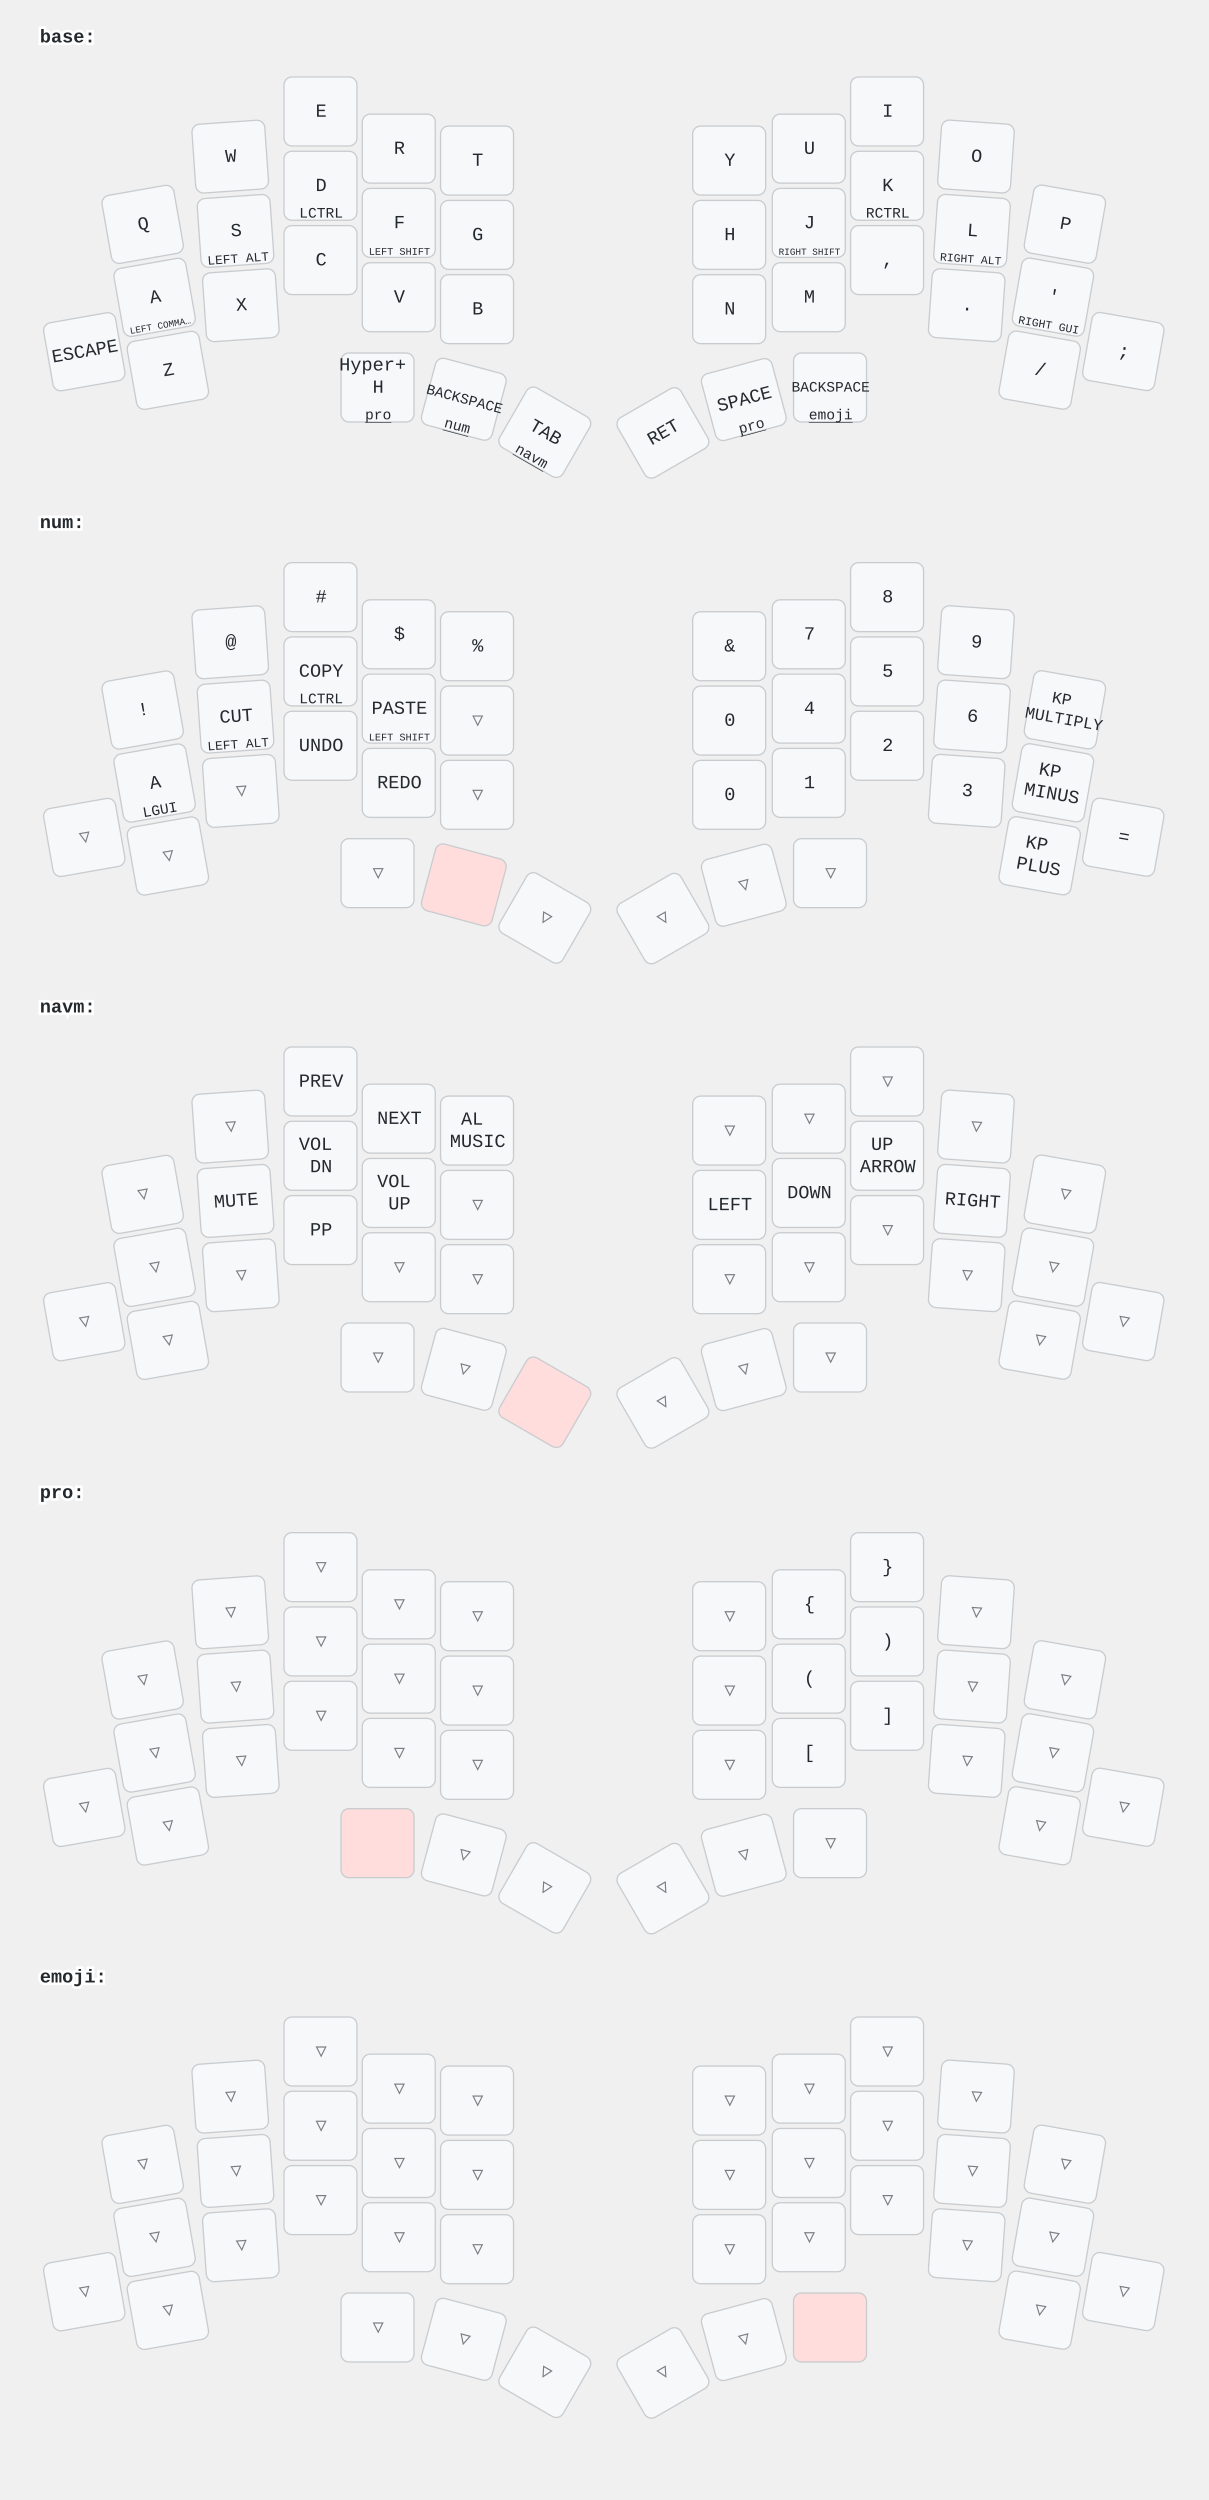
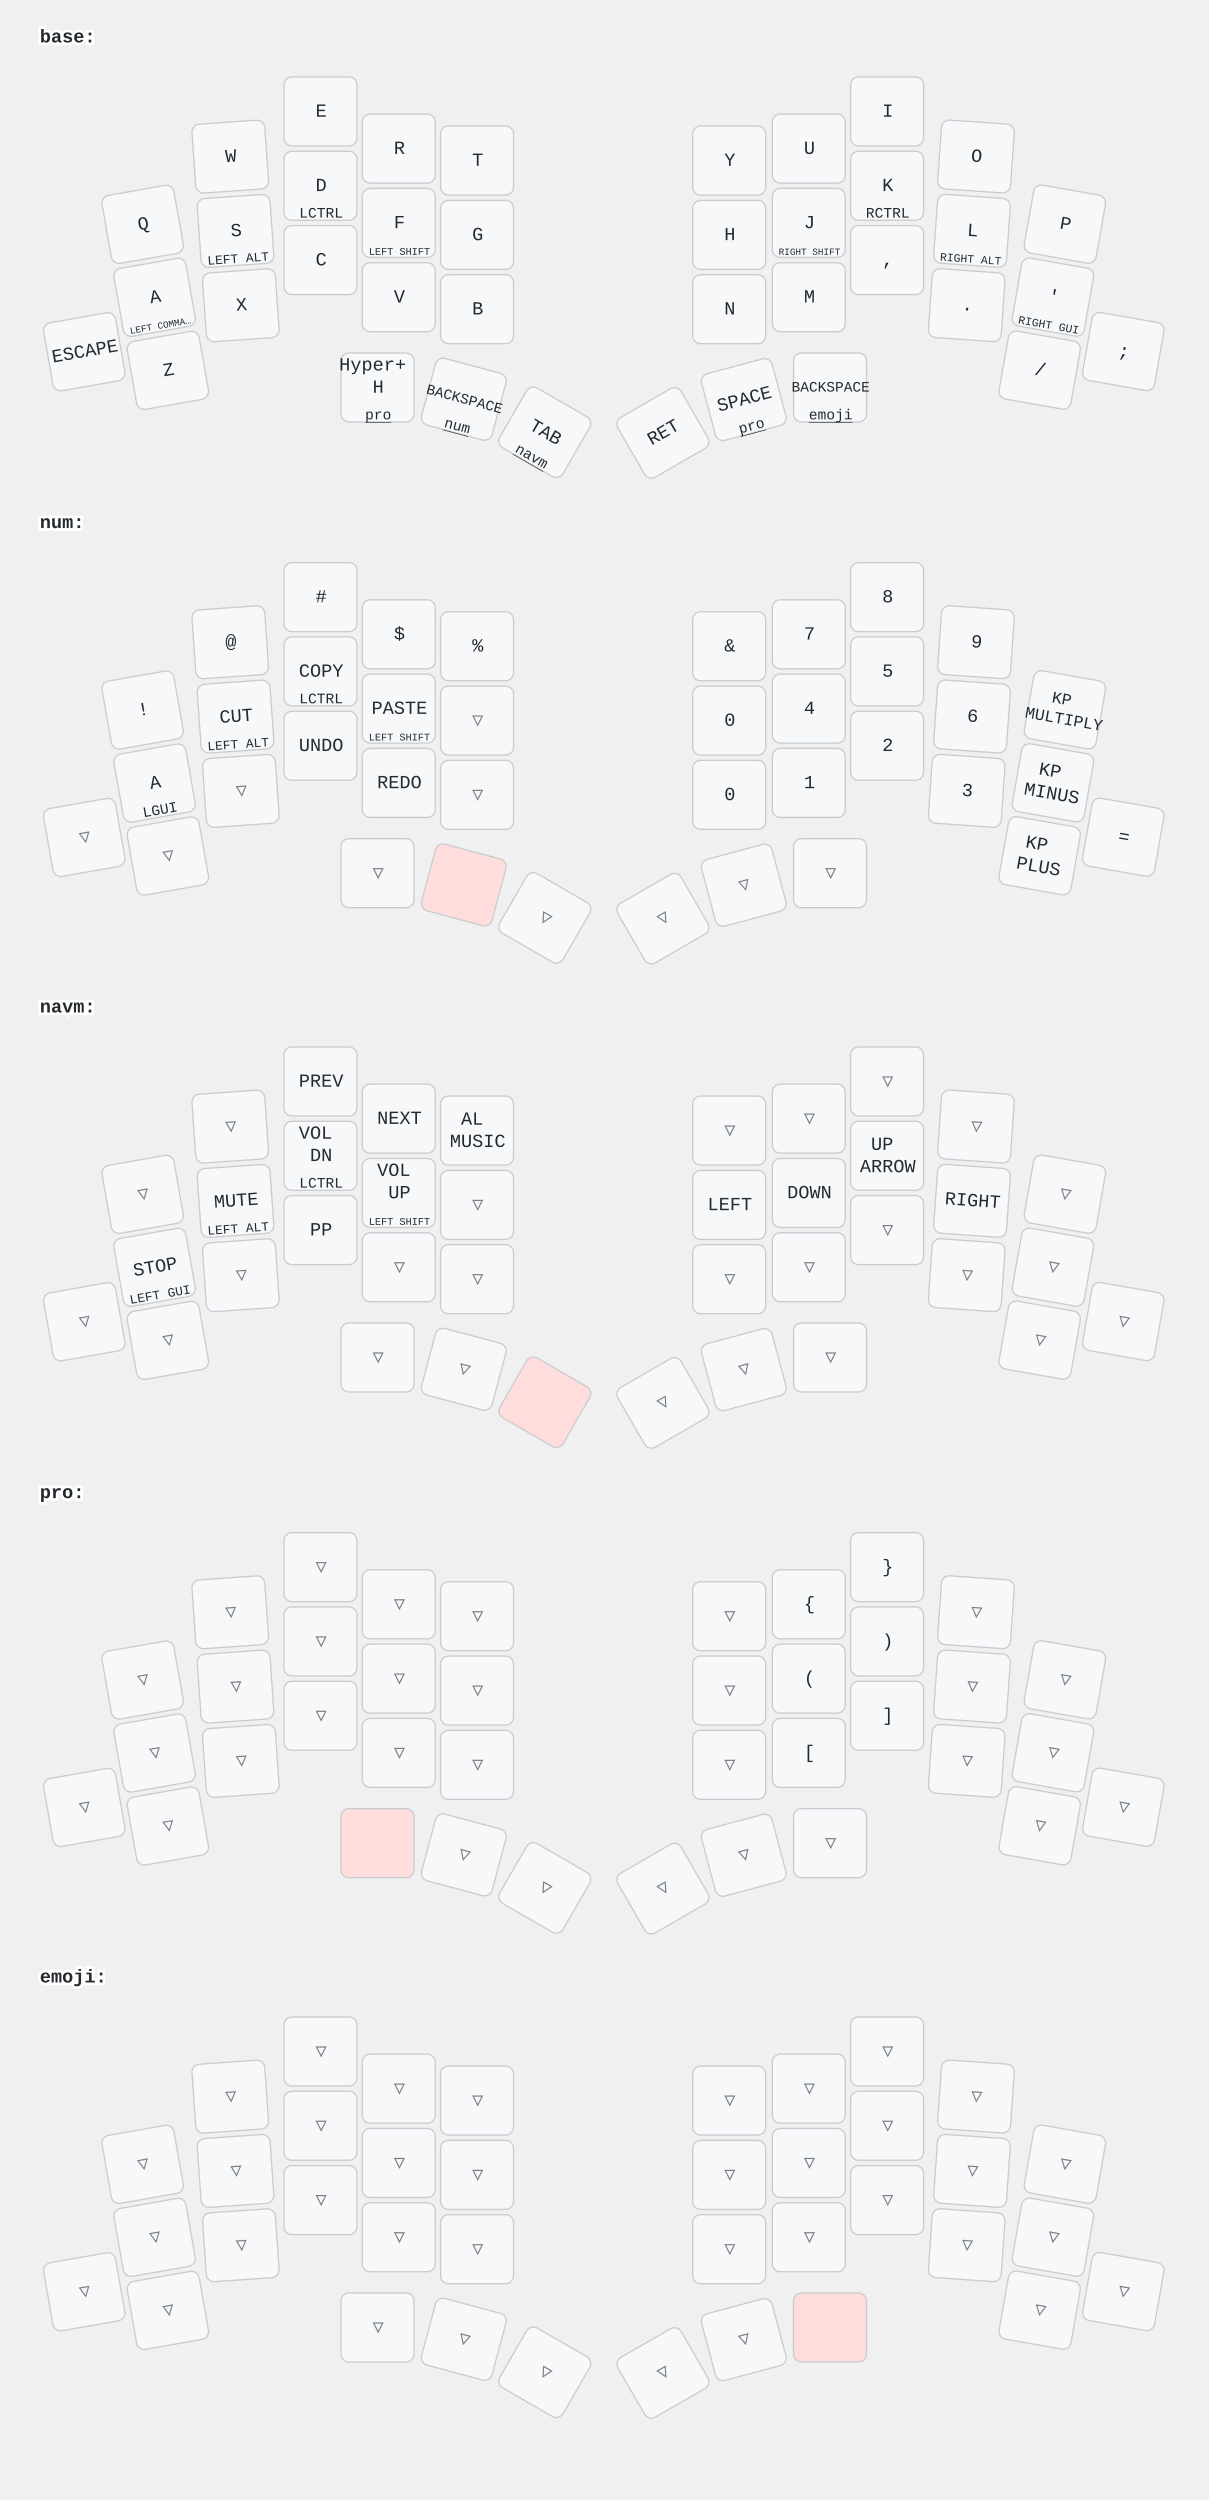
<svg xmlns="http://www.w3.org/2000/svg" width="911" height="1884" viewBox="0 0 911 1884" class="keymap">
  <style>/* inherit to force styles through use tags */
svg path {
    fill: inherit;
}

/* font and background color specifications */
svg.keymap {
    font-family: SFMono-Regular,Consolas,Liberation Mono,Menlo,monospace;
    font-size: 14px;
    font-kerning: normal;
    text-rendering: optimizeLegibility;
    fill: #24292e;
}

/* default key styling */
rect.key {
    fill: #f6f8fa;
}

rect.key, rect.combo {
    stroke: #c9cccf;
    stroke-width: 1;
}

/* default key side styling, only used is draw_key_sides is set */
rect.side {
    filter: brightness(90%);
}

/* color accent for combo boxes */
rect.combo, rect.combo-separate {
    fill: #cdf;
}

/* color accent for held keys */
rect.held, rect.combo.held {
    fill: #fdd;
}

/* color accent for ghost (optional) keys */
rect.ghost, rect.combo.ghost {
    stroke-dasharray: 4, 4;
    stroke-width: 2;
}

text {
    text-anchor: middle;
    dominant-baseline: middle;
}

/* styling for layer labels */
text.label {
    font-weight: bold;
    text-anchor: start;
    stroke: white;
    stroke-width: 4;
    paint-order: stroke;
}

/* styling for optional footer */
text.footer {
    text-anchor: end;
    dominant-baseline: auto;
    stroke: white;
    stroke-width: 4;
    paint-order: stroke;
}

/* styling for combo tap, and key hold/shifted label text */
text.combo, text.hold, text.shifted {
    font-size: 11px;
}

text.hold {
    text-anchor: middle;
    dominant-baseline: auto;
}

text.shifted {
    text-anchor: middle;
    dominant-baseline: hanging;
}

text.layer-activator {
    text-decoration: underline;
}

/* styling for hold/shifted label text in combo box */
text.combo.hold, text.combo.shifted {
    font-size: 8px;
}

/* lighter symbol for transparent keys */
text.trans {
    fill: #7b7e81;
}

/* styling for combo dendrons */
path.combo {
    stroke-width: 1;
    stroke: gray;
    fill: none;
}

/* Start Tabler Icons Cleanup */
/* cannot use height/width with glyphs */
.icon-tabler &gt; path {
    fill: inherit;
    stroke: inherit;
    stroke-width: 2;
}
/* hide tabler's default box */
.icon-tabler &gt; path[stroke="none"][fill="none"] {
    visibility: hidden;
}
/* End Tabler Icons Cleanup */
</style>
  <g transform="translate(30, 0)" class="layer-base">
    <text x="0" y="28" class="label" id="base">base:</text>
    <g transform="translate(0, 56)">
      <g transform="translate(78, 113) rotate(-10.0)" class="key keypos-0">
        <rect rx="6" ry="6" x="-28" y="-26" width="55" height="52" class="key" />
        <text x="0" y="0" class="key tap">Q</text>
      </g>
      <g transform="translate(144, 62) rotate(-4.0)" class="key keypos-1">
        <rect rx="6" ry="6" x="-28" y="-26" width="55" height="52" class="key" />
        <text x="0" y="0" class="key tap">W</text>
      </g>
      <g transform="translate(212, 28)" class="key keypos-2">
        <rect rx="6" ry="6" x="-28" y="-26" width="55" height="52" class="key" />
        <text x="0" y="0" class="key tap">E</text>
      </g>
      <g transform="translate(271, 56)" class="key keypos-3">
        <rect rx="6" ry="6" x="-28" y="-26" width="55" height="52" class="key" />
        <text x="0" y="0" class="key tap">R</text>
      </g>
      <g transform="translate(330, 65)" class="key keypos-4">
        <rect rx="6" ry="6" x="-28" y="-26" width="55" height="52" class="key" />
        <text x="0" y="0" class="key tap">T</text>
      </g>
      <g transform="translate(520, 65)" class="key keypos-5">
        <rect rx="6" ry="6" x="-28" y="-26" width="55" height="52" class="key" />
        <text x="0" y="0" class="key tap">Y</text>
      </g>
      <g transform="translate(580, 56)" class="key keypos-6">
        <rect rx="6" ry="6" x="-28" y="-26" width="55" height="52" class="key" />
        <text x="0" y="0" class="key tap">U</text>
      </g>
      <g transform="translate(639, 28)" class="key keypos-7">
        <rect rx="6" ry="6" x="-28" y="-26" width="55" height="52" class="key" />
        <text x="0" y="0" class="key tap">I</text>
      </g>
      <g transform="translate(706, 62) rotate(4.0)" class="key keypos-8">
        <rect rx="6" ry="6" x="-28" y="-26" width="55" height="52" class="key" />
        <text x="0" y="0" class="key tap">O</text>
      </g>
      <g transform="translate(773, 113) rotate(10.0)" class="key keypos-9">
        <rect rx="6" ry="6" x="-28" y="-26" width="55" height="52" class="key" />
        <text x="0" y="0" class="key tap">P</text>
      </g>
      <g transform="translate(87, 168) rotate(-10.0)" class="key keypos-10">
        <rect rx="6" ry="6" x="-28" y="-26" width="55" height="52" class="key" />
        <text x="0" y="0" class="key tap">A</text>
        <text x="0" y="24" class="key hold">
          <tspan style="font-size: 64%">LEFT COMMA…</tspan>
        </text>
      </g>
      <g transform="translate(148, 118) rotate(-4.0)" class="key keypos-11">
        <rect rx="6" ry="6" x="-28" y="-26" width="55" height="52" class="key" />
        <text x="0" y="0" class="key tap">S</text>
        <text x="0" y="24" class="key hold">
          <tspan style="font-size: 88%">LEFT ALT</tspan>
        </text>
      </g>
      <g transform="translate(212, 84)" class="key keypos-12">
        <rect rx="6" ry="6" x="-28" y="-26" width="55" height="52" class="key" />
        <text x="0" y="0" class="key tap">D</text>
        <text x="0" y="24" class="key hold">LCTRL</text>
      </g>
      <g transform="translate(271, 112)" class="key keypos-13">
        <rect rx="6" ry="6" x="-28" y="-26" width="55" height="52" class="key" />
        <text x="0" y="0" class="key tap">F</text>
        <text x="0" y="24" class="key hold">
          <tspan style="font-size: 70%">LEFT SHIFT</tspan>
        </text>
      </g>
      <g transform="translate(330, 121)" class="key keypos-14">
        <rect rx="6" ry="6" x="-28" y="-26" width="55" height="52" class="key" />
        <text x="0" y="0" class="key tap">G</text>
      </g>
      <g transform="translate(520, 121)" class="key keypos-15">
        <rect rx="6" ry="6" x="-28" y="-26" width="55" height="52" class="key" />
        <text x="0" y="0" class="key tap">H</text>
      </g>
      <g transform="translate(580, 112)" class="key keypos-16">
        <rect rx="6" ry="6" x="-28" y="-26" width="55" height="52" class="key" />
        <text x="0" y="0" class="key tap">J</text>
        <text x="0" y="24" class="key hold">
          <tspan style="font-size: 64%">RIGHT SHIFT</tspan>
        </text>
      </g>
      <g transform="translate(639, 84)" class="key keypos-17">
        <rect rx="6" ry="6" x="-28" y="-26" width="55" height="52" class="key" />
        <text x="0" y="0" class="key tap">K</text>
        <text x="0" y="24" class="key hold">RCTRL</text>
      </g>
      <g transform="translate(703, 118) rotate(4.0)" class="key keypos-18">
        <rect rx="6" ry="6" x="-28" y="-26" width="55" height="52" class="key" />
        <text x="0" y="0" class="key tap">L</text>
        <text x="0" y="24" class="key hold">
          <tspan style="font-size: 78%">RIGHT ALT</tspan>
        </text>
      </g>
      <g transform="translate(764, 168) rotate(10.0)" class="key keypos-19">
        <rect rx="6" ry="6" x="-28" y="-26" width="55" height="52" class="key" />
        <text x="0" y="0" class="key tap">'</text>
        <text x="0" y="24" class="key hold">
          <tspan style="font-size: 78%">RIGHT GUI</tspan>
        </text>
      </g>
      <g transform="translate(34, 209) rotate(-10.0)" class="key keypos-20">
        <rect rx="6" ry="6" x="-28" y="-26" width="55" height="52" class="key" />
        <text x="0" y="0" class="key tap">ESCAPE</text>
      </g>
      <g transform="translate(97, 223) rotate(-10.0)" class="key keypos-21">
        <rect rx="6" ry="6" x="-28" y="-26" width="55" height="52" class="key" />
        <text x="0" y="0" class="key tap">Z</text>
      </g>
      <g transform="translate(152, 174) rotate(-4.0)" class="key keypos-22">
        <rect rx="6" ry="6" x="-28" y="-26" width="55" height="52" class="key" />
        <text x="0" y="0" class="key tap">X</text>
      </g>
      <g transform="translate(212, 140)" class="key keypos-23">
        <rect rx="6" ry="6" x="-28" y="-26" width="55" height="52" class="key" />
        <text x="0" y="0" class="key tap">C</text>
      </g>
      <g transform="translate(271, 168)" class="key keypos-24">
        <rect rx="6" ry="6" x="-28" y="-26" width="55" height="52" class="key" />
        <text x="0" y="0" class="key tap">V</text>
      </g>
      <g transform="translate(330, 177)" class="key keypos-25">
        <rect rx="6" ry="6" x="-28" y="-26" width="55" height="52" class="key" />
        <text x="0" y="0" class="key tap">B</text>
      </g>
      <g transform="translate(520, 177)" class="key keypos-26">
        <rect rx="6" ry="6" x="-28" y="-26" width="55" height="52" class="key" />
        <text x="0" y="0" class="key tap">N</text>
      </g>
      <g transform="translate(580, 168)" class="key keypos-27">
        <rect rx="6" ry="6" x="-28" y="-26" width="55" height="52" class="key" />
        <text x="0" y="0" class="key tap">M</text>
      </g>
      <g transform="translate(639, 140)" class="key keypos-28">
        <rect rx="6" ry="6" x="-28" y="-26" width="55" height="52" class="key" />
        <text x="0" y="0" class="key tap">,</text>
      </g>
      <g transform="translate(699, 174) rotate(4.0)" class="key keypos-29">
        <rect rx="6" ry="6" x="-28" y="-26" width="55" height="52" class="key" />
        <text x="0" y="0" class="key tap">.</text>
      </g>
      <g transform="translate(754, 223) rotate(10.0)" class="key keypos-30">
        <rect rx="6" ry="6" x="-28" y="-26" width="55" height="52" class="key" />
        <text x="0" y="0" class="key tap">/</text>
      </g>
      <g transform="translate(817, 209) rotate(10.0)" class="key keypos-31">
        <rect rx="6" ry="6" x="-28" y="-26" width="55" height="52" class="key" />
        <text x="0" y="0" class="key tap">;</text>
      </g>
      <g transform="translate(255, 236)" class="key keypos-32">
        <rect rx="6" ry="6" x="-28" y="-26" width="55" height="52" class="key" />
        <text x="0" y="0" class="key tap">
          <tspan x="0" dy="-1.2em">Hyper+</tspan>
          <tspan x="0" dy="1.2em">H</tspan>
        </text>
        <a href="#pro">
          <text x="0" y="24" class="key hold layer-activator">pro</text>
        </a>
      </g>
      <g transform="translate(320, 245) rotate(15.0)" class="key keypos-33">
        <rect rx="6" ry="6" x="-28" y="-26" width="55" height="52" class="key" />
        <text x="0" y="0" class="key tap">
          <tspan style="font-size: 78%">BACKSPACE</tspan>
        </text>
        <a href="#num">
          <text x="0" y="24" class="key hold layer-activator">num</text>
        </a>
      </g>
      <g transform="translate(381, 270) rotate(30.0)" class="key keypos-34">
        <rect rx="6" ry="6" x="-28" y="-26" width="55" height="52" class="key" />
        <text x="0" y="0" class="key tap">TAB</text>
        <a href="#navm">
          <text x="0" y="24" class="key hold layer-activator">navm</text>
        </a>
      </g>
      <g transform="translate(470, 270) rotate(-30.0)" class="key keypos-35">
        <rect rx="6" ry="6" x="-28" y="-26" width="55" height="52" class="key" />
        <text x="0" y="0" class="key tap">RET</text>
      </g>
      <g transform="translate(531, 245) rotate(-15.0)" class="key keypos-36">
        <rect rx="6" ry="6" x="-28" y="-26" width="55" height="52" class="key" />
        <text x="0" y="0" class="key tap">SPACE</text>
        <a href="#pro">
          <text x="0" y="24" class="key hold layer-activator">pro</text>
        </a>
      </g>
      <g transform="translate(596, 236)" class="key keypos-37">
        <rect rx="6" ry="6" x="-28" y="-26" width="55" height="52" class="key" />
        <text x="0" y="0" class="key tap">
          <tspan style="font-size: 78%">BACKSPACE</tspan>
        </text>
        <a href="#emoji">
          <text x="0" y="24" class="key hold layer-activator">emoji</text>
        </a>
      </g>
    </g>
  </g>
  <g transform="translate(30, 366)" class="layer-num">
    <text x="0" y="28" class="label" id="num">num:</text>
    <g transform="translate(0, 56)">
      <g transform="translate(78, 113) rotate(-10.0)" class="key keypos-0">
        <rect rx="6" ry="6" x="-28" y="-26" width="55" height="52" class="key" />
        <text x="0" y="0" class="key tap">!</text>
      </g>
      <g transform="translate(144, 62) rotate(-4.0)" class="key keypos-1">
        <rect rx="6" ry="6" x="-28" y="-26" width="55" height="52" class="key" />
        <text x="0" y="0" class="key tap">@</text>
      </g>
      <g transform="translate(212, 28)" class="key keypos-2">
        <rect rx="6" ry="6" x="-28" y="-26" width="55" height="52" class="key" />
        <text x="0" y="0" class="key tap">#</text>
      </g>
      <g transform="translate(271, 56)" class="key keypos-3">
        <rect rx="6" ry="6" x="-28" y="-26" width="55" height="52" class="key" />
        <text x="0" y="0" class="key tap">$</text>
      </g>
      <g transform="translate(330, 65)" class="key keypos-4">
        <rect rx="6" ry="6" x="-28" y="-26" width="55" height="52" class="key" />
        <text x="0" y="0" class="key tap">%</text>
      </g>
      <g transform="translate(520, 65)" class="key keypos-5">
        <rect rx="6" ry="6" x="-28" y="-26" width="55" height="52" class="key" />
        <text x="0" y="0" class="key tap">&amp;</text>
      </g>
      <g transform="translate(580, 56)" class="key keypos-6">
        <rect rx="6" ry="6" x="-28" y="-26" width="55" height="52" class="key" />
        <text x="0" y="0" class="key tap">7</text>
      </g>
      <g transform="translate(639, 28)" class="key keypos-7">
        <rect rx="6" ry="6" x="-28" y="-26" width="55" height="52" class="key" />
        <text x="0" y="0" class="key tap">8</text>
      </g>
      <g transform="translate(706, 62) rotate(4.0)" class="key keypos-8">
        <rect rx="6" ry="6" x="-28" y="-26" width="55" height="52" class="key" />
        <text x="0" y="0" class="key tap">9</text>
      </g>
      <g transform="translate(773, 113) rotate(10.0)" class="key keypos-9">
        <rect rx="6" ry="6" x="-28" y="-26" width="55" height="52" class="key" />
        <text x="0" y="0" class="key tap">
          <tspan x="0" dy="-0.6em" style="font-size: 88%">KP</tspan>
          <tspan x="0" dy="1.2em" style="font-size: 88%">MULTIPLY</tspan>
        </text>
      </g>
      <g transform="translate(87, 168) rotate(-10.0)" class="key keypos-10">
        <rect rx="6" ry="6" x="-28" y="-26" width="55" height="52" class="key" />
        <text x="0" y="0" class="key tap">A</text>
        <text x="0" y="24" class="key hold">LGUI</text>
      </g>
      <g transform="translate(148, 118) rotate(-4.0)" class="key keypos-11">
        <rect rx="6" ry="6" x="-28" y="-26" width="55" height="52" class="key" />
        <text x="0" y="0" class="key tap">CUT</text>
        <text x="0" y="24" class="key hold">
          <tspan style="font-size: 88%">LEFT ALT</tspan>
        </text>
      </g>
      <g transform="translate(212, 84)" class="key keypos-12">
        <rect rx="6" ry="6" x="-28" y="-26" width="55" height="52" class="key" />
        <text x="0" y="0" class="key tap">COPY</text>
        <text x="0" y="24" class="key hold">LCTRL</text>
      </g>
      <g transform="translate(271, 112)" class="key keypos-13">
        <rect rx="6" ry="6" x="-28" y="-26" width="55" height="52" class="key" />
        <text x="0" y="0" class="key tap">PASTE</text>
        <text x="0" y="24" class="key hold">
          <tspan style="font-size: 70%">LEFT SHIFT</tspan>
        </text>
      </g>
      <g transform="translate(330, 121)" class="key trans keypos-14">
        <rect rx="6" ry="6" x="-28" y="-26" width="55" height="52" class="key trans" />
        <text x="0" y="0" class="key trans tap">▽</text>
      </g>
      <g transform="translate(520, 121)" class="key keypos-15">
        <rect rx="6" ry="6" x="-28" y="-26" width="55" height="52" class="key" />
        <text x="0" y="0" class="key tap">0</text>
      </g>
      <g transform="translate(580, 112)" class="key keypos-16">
        <rect rx="6" ry="6" x="-28" y="-26" width="55" height="52" class="key" />
        <text x="0" y="0" class="key tap">4</text>
      </g>
      <g transform="translate(639, 84)" class="key keypos-17">
        <rect rx="6" ry="6" x="-28" y="-26" width="55" height="52" class="key" />
        <text x="0" y="0" class="key tap">5</text>
      </g>
      <g transform="translate(703, 118) rotate(4.0)" class="key keypos-18">
        <rect rx="6" ry="6" x="-28" y="-26" width="55" height="52" class="key" />
        <text x="0" y="0" class="key tap">6</text>
      </g>
      <g transform="translate(764, 168) rotate(10.0)" class="key keypos-19">
        <rect rx="6" ry="6" x="-28" y="-26" width="55" height="52" class="key" />
        <text x="0" y="0" class="key tap">
          <tspan x="0" dy="-0.6em">KP</tspan>
          <tspan x="0" dy="1.2em">MINUS</tspan>
        </text>
      </g>
      <g transform="translate(34, 209) rotate(-10.0)" class="key trans keypos-20">
        <rect rx="6" ry="6" x="-28" y="-26" width="55" height="52" class="key trans" />
        <text x="0" y="0" class="key trans tap">▽</text>
      </g>
      <g transform="translate(97, 223) rotate(-10.0)" class="key trans keypos-21">
        <rect rx="6" ry="6" x="-28" y="-26" width="55" height="52" class="key trans" />
        <text x="0" y="0" class="key trans tap">▽</text>
      </g>
      <g transform="translate(152, 174) rotate(-4.0)" class="key trans keypos-22">
        <rect rx="6" ry="6" x="-28" y="-26" width="55" height="52" class="key trans" />
        <text x="0" y="0" class="key trans tap">▽</text>
      </g>
      <g transform="translate(212, 140)" class="key keypos-23">
        <rect rx="6" ry="6" x="-28" y="-26" width="55" height="52" class="key" />
        <text x="0" y="0" class="key tap">UNDO</text>
      </g>
      <g transform="translate(271, 168)" class="key keypos-24">
        <rect rx="6" ry="6" x="-28" y="-26" width="55" height="52" class="key" />
        <text x="0" y="0" class="key tap">REDO</text>
      </g>
      <g transform="translate(330, 177)" class="key trans keypos-25">
        <rect rx="6" ry="6" x="-28" y="-26" width="55" height="52" class="key trans" />
        <text x="0" y="0" class="key trans tap">▽</text>
      </g>
      <g transform="translate(520, 177)" class="key keypos-26">
        <rect rx="6" ry="6" x="-28" y="-26" width="55" height="52" class="key" />
        <text x="0" y="0" class="key tap">0</text>
      </g>
      <g transform="translate(580, 168)" class="key keypos-27">
        <rect rx="6" ry="6" x="-28" y="-26" width="55" height="52" class="key" />
        <text x="0" y="0" class="key tap">1</text>
      </g>
      <g transform="translate(639, 140)" class="key keypos-28">
        <rect rx="6" ry="6" x="-28" y="-26" width="55" height="52" class="key" />
        <text x="0" y="0" class="key tap">2</text>
      </g>
      <g transform="translate(699, 174) rotate(4.0)" class="key keypos-29">
        <rect rx="6" ry="6" x="-28" y="-26" width="55" height="52" class="key" />
        <text x="0" y="0" class="key tap">3</text>
      </g>
      <g transform="translate(754, 223) rotate(10.0)" class="key keypos-30">
        <rect rx="6" ry="6" x="-28" y="-26" width="55" height="52" class="key" />
        <text x="0" y="0" class="key tap">
          <tspan x="0" dy="-0.6em">KP</tspan>
          <tspan x="0" dy="1.2em">PLUS</tspan>
        </text>
      </g>
      <g transform="translate(817, 209) rotate(10.0)" class="key keypos-31">
        <rect rx="6" ry="6" x="-28" y="-26" width="55" height="52" class="key" />
        <text x="0" y="0" class="key tap">=</text>
      </g>
      <g transform="translate(255, 236)" class="key trans keypos-32">
        <rect rx="6" ry="6" x="-28" y="-26" width="55" height="52" class="key trans" />
        <text x="0" y="0" class="key trans tap">▽</text>
      </g>
      <g transform="translate(320, 245) rotate(15.0)" class="key held keypos-33">
        <rect rx="6" ry="6" x="-28" y="-26" width="55" height="52" class="key held" />
      </g>
      <g transform="translate(381, 270) rotate(30.0)" class="key trans keypos-34">
        <rect rx="6" ry="6" x="-28" y="-26" width="55" height="52" class="key trans" />
        <text x="0" y="0" class="key trans tap">▽</text>
      </g>
      <g transform="translate(470, 270) rotate(-30.0)" class="key trans keypos-35">
        <rect rx="6" ry="6" x="-28" y="-26" width="55" height="52" class="key trans" />
        <text x="0" y="0" class="key trans tap">▽</text>
      </g>
      <g transform="translate(531, 245) rotate(-15.0)" class="key trans keypos-36">
        <rect rx="6" ry="6" x="-28" y="-26" width="55" height="52" class="key trans" />
        <text x="0" y="0" class="key trans tap">▽</text>
      </g>
      <g transform="translate(596, 236)" class="key trans keypos-37">
        <rect rx="6" ry="6" x="-28" y="-26" width="55" height="52" class="key trans" />
        <text x="0" y="0" class="key trans tap">▽</text>
      </g>
    </g>
  </g>
  <g transform="translate(30, 731)" class="layer-navm">
    <text x="0" y="28" class="label" id="navm">navm:</text>
    <g transform="translate(0, 56)">
      <g transform="translate(78, 113) rotate(-10.0)" class="key trans keypos-0">
        <rect rx="6" ry="6" x="-28" y="-26" width="55" height="52" class="key trans" />
        <text x="0" y="0" class="key trans tap">▽</text>
      </g>
      <g transform="translate(144, 62) rotate(-4.0)" class="key trans keypos-1">
        <rect rx="6" ry="6" x="-28" y="-26" width="55" height="52" class="key trans" />
        <text x="0" y="0" class="key trans tap">▽</text>
      </g>
      <g transform="translate(212, 28)" class="key keypos-2">
        <rect rx="6" ry="6" x="-28" y="-26" width="55" height="52" class="key" />
        <text x="0" y="0" class="key tap">PREV</text>
      </g>
      <g transform="translate(271, 56)" class="key keypos-3">
        <rect rx="6" ry="6" x="-28" y="-26" width="55" height="52" class="key" />
        <text x="0" y="0" class="key tap">NEXT</text>
      </g>
      <g transform="translate(330, 65)" class="key keypos-4">
        <rect rx="6" ry="6" x="-28" y="-26" width="55" height="52" class="key" />
        <text x="0" y="0" class="key tap">
          <tspan x="0" dy="-0.6em">AL</tspan>
          <tspan x="0" dy="1.2em">MUSIC</tspan>
        </text>
      </g>
      <g transform="translate(520, 65)" class="key trans keypos-5">
        <rect rx="6" ry="6" x="-28" y="-26" width="55" height="52" class="key trans" />
        <text x="0" y="0" class="key trans tap">▽</text>
      </g>
      <g transform="translate(580, 56)" class="key trans keypos-6">
        <rect rx="6" ry="6" x="-28" y="-26" width="55" height="52" class="key trans" />
        <text x="0" y="0" class="key trans tap">▽</text>
      </g>
      <g transform="translate(639, 28)" class="key trans keypos-7">
        <rect rx="6" ry="6" x="-28" y="-26" width="55" height="52" class="key trans" />
        <text x="0" y="0" class="key trans tap">▽</text>
      </g>
      <g transform="translate(706, 62) rotate(4.0)" class="key trans keypos-8">
        <rect rx="6" ry="6" x="-28" y="-26" width="55" height="52" class="key trans" />
        <text x="0" y="0" class="key trans tap">▽</text>
      </g>
      <g transform="translate(773, 113) rotate(10.0)" class="key trans keypos-9">
        <rect rx="6" ry="6" x="-28" y="-26" width="55" height="52" class="key trans" />
        <text x="0" y="0" class="key trans tap">▽</text>
      </g>
-       <g transform="translate(87, 168) rotate(-10.0)" class="key trans keypos-10">
-         <rect rx="6" ry="6" x="-28" y="-26" width="55" height="52" class="key trans" />
-         <text x="0" y="0" class="key trans tap">▽</text>
+       <g transform="translate(87, 168) rotate(-10.0)" class="key keypos-10">
+         <rect rx="6" ry="6" x="-28" y="-26" width="55" height="52" class="key" />
+         <text x="0" y="0" class="key tap">STOP</text>
+         <text x="0" y="24" class="key hold">
+           <tspan style="font-size: 88%">LEFT GUI</tspan>
+         </text>
      </g>
      <g transform="translate(148, 118) rotate(-4.0)" class="key keypos-11">
        <rect rx="6" ry="6" x="-28" y="-26" width="55" height="52" class="key" />
        <text x="0" y="0" class="key tap">MUTE</text>
+         <text x="0" y="24" class="key hold">
+           <tspan style="font-size: 88%">LEFT ALT</tspan>
+         </text>
      </g>
      <g transform="translate(212, 84)" class="key keypos-12">
        <rect rx="6" ry="6" x="-28" y="-26" width="55" height="52" class="key" />
        <text x="0" y="0" class="key tap">
-           <tspan x="0" dy="-0.6em">VOL</tspan>
+           <tspan x="0" dy="-1.2em">VOL</tspan>
          <tspan x="0" dy="1.2em">DN</tspan>
        </text>
+         <text x="0" y="24" class="key hold">LCTRL</text>
      </g>
      <g transform="translate(271, 112)" class="key keypos-13">
        <rect rx="6" ry="6" x="-28" y="-26" width="55" height="52" class="key" />
        <text x="0" y="0" class="key tap">
-           <tspan x="0" dy="-0.6em">VOL</tspan>
+           <tspan x="0" dy="-1.2em">VOL</tspan>
          <tspan x="0" dy="1.2em">UP</tspan>
+         </text>
+         <text x="0" y="24" class="key hold">
+           <tspan style="font-size: 70%">LEFT SHIFT</tspan>
        </text>
      </g>
      <g transform="translate(330, 121)" class="key trans keypos-14">
        <rect rx="6" ry="6" x="-28" y="-26" width="55" height="52" class="key trans" />
        <text x="0" y="0" class="key trans tap">▽</text>
      </g>
      <g transform="translate(520, 121)" class="key keypos-15">
        <rect rx="6" ry="6" x="-28" y="-26" width="55" height="52" class="key" />
        <text x="0" y="0" class="key tap">LEFT</text>
      </g>
      <g transform="translate(580, 112)" class="key keypos-16">
        <rect rx="6" ry="6" x="-28" y="-26" width="55" height="52" class="key" />
        <text x="0" y="0" class="key tap">DOWN</text>
      </g>
      <g transform="translate(639, 84)" class="key keypos-17">
        <rect rx="6" ry="6" x="-28" y="-26" width="55" height="52" class="key" />
        <text x="0" y="0" class="key tap">
          <tspan x="0" dy="-0.6em">UP</tspan>
          <tspan x="0" dy="1.2em">ARROW</tspan>
        </text>
      </g>
      <g transform="translate(703, 118) rotate(4.0)" class="key keypos-18">
        <rect rx="6" ry="6" x="-28" y="-26" width="55" height="52" class="key" />
        <text x="0" y="0" class="key tap">RIGHT</text>
      </g>
      <g transform="translate(764, 168) rotate(10.0)" class="key trans keypos-19">
        <rect rx="6" ry="6" x="-28" y="-26" width="55" height="52" class="key trans" />
        <text x="0" y="0" class="key trans tap">▽</text>
      </g>
      <g transform="translate(34, 209) rotate(-10.0)" class="key trans keypos-20">
        <rect rx="6" ry="6" x="-28" y="-26" width="55" height="52" class="key trans" />
        <text x="0" y="0" class="key trans tap">▽</text>
      </g>
      <g transform="translate(97, 223) rotate(-10.0)" class="key trans keypos-21">
        <rect rx="6" ry="6" x="-28" y="-26" width="55" height="52" class="key trans" />
        <text x="0" y="0" class="key trans tap">▽</text>
      </g>
      <g transform="translate(152, 174) rotate(-4.0)" class="key trans keypos-22">
        <rect rx="6" ry="6" x="-28" y="-26" width="55" height="52" class="key trans" />
        <text x="0" y="0" class="key trans tap">▽</text>
      </g>
      <g transform="translate(212, 140)" class="key keypos-23">
        <rect rx="6" ry="6" x="-28" y="-26" width="55" height="52" class="key" />
        <text x="0" y="0" class="key tap">PP</text>
      </g>
      <g transform="translate(271, 168)" class="key trans keypos-24">
        <rect rx="6" ry="6" x="-28" y="-26" width="55" height="52" class="key trans" />
        <text x="0" y="0" class="key trans tap">▽</text>
      </g>
      <g transform="translate(330, 177)" class="key trans keypos-25">
        <rect rx="6" ry="6" x="-28" y="-26" width="55" height="52" class="key trans" />
        <text x="0" y="0" class="key trans tap">▽</text>
      </g>
      <g transform="translate(520, 177)" class="key trans keypos-26">
        <rect rx="6" ry="6" x="-28" y="-26" width="55" height="52" class="key trans" />
        <text x="0" y="0" class="key trans tap">▽</text>
      </g>
      <g transform="translate(580, 168)" class="key trans keypos-27">
        <rect rx="6" ry="6" x="-28" y="-26" width="55" height="52" class="key trans" />
        <text x="0" y="0" class="key trans tap">▽</text>
      </g>
      <g transform="translate(639, 140)" class="key trans keypos-28">
        <rect rx="6" ry="6" x="-28" y="-26" width="55" height="52" class="key trans" />
        <text x="0" y="0" class="key trans tap">▽</text>
      </g>
      <g transform="translate(699, 174) rotate(4.0)" class="key trans keypos-29">
        <rect rx="6" ry="6" x="-28" y="-26" width="55" height="52" class="key trans" />
        <text x="0" y="0" class="key trans tap">▽</text>
      </g>
      <g transform="translate(754, 223) rotate(10.0)" class="key trans keypos-30">
        <rect rx="6" ry="6" x="-28" y="-26" width="55" height="52" class="key trans" />
        <text x="0" y="0" class="key trans tap">▽</text>
      </g>
      <g transform="translate(817, 209) rotate(10.0)" class="key trans keypos-31">
        <rect rx="6" ry="6" x="-28" y="-26" width="55" height="52" class="key trans" />
        <text x="0" y="0" class="key trans tap">▽</text>
      </g>
      <g transform="translate(255, 236)" class="key trans keypos-32">
        <rect rx="6" ry="6" x="-28" y="-26" width="55" height="52" class="key trans" />
        <text x="0" y="0" class="key trans tap">▽</text>
      </g>
      <g transform="translate(320, 245) rotate(15.0)" class="key trans keypos-33">
        <rect rx="6" ry="6" x="-28" y="-26" width="55" height="52" class="key trans" />
        <text x="0" y="0" class="key trans tap">▽</text>
      </g>
      <g transform="translate(381, 270) rotate(30.0)" class="key held keypos-34">
        <rect rx="6" ry="6" x="-28" y="-26" width="55" height="52" class="key held" />
      </g>
      <g transform="translate(470, 270) rotate(-30.0)" class="key trans keypos-35">
        <rect rx="6" ry="6" x="-28" y="-26" width="55" height="52" class="key trans" />
        <text x="0" y="0" class="key trans tap">▽</text>
      </g>
      <g transform="translate(531, 245) rotate(-15.0)" class="key trans keypos-36">
        <rect rx="6" ry="6" x="-28" y="-26" width="55" height="52" class="key trans" />
        <text x="0" y="0" class="key trans tap">▽</text>
      </g>
      <g transform="translate(596, 236)" class="key trans keypos-37">
        <rect rx="6" ry="6" x="-28" y="-26" width="55" height="52" class="key trans" />
        <text x="0" y="0" class="key trans tap">▽</text>
      </g>
    </g>
  </g>
  <g transform="translate(30, 1097)" class="layer-pro">
    <text x="0" y="28" class="label" id="pro">pro:</text>
    <g transform="translate(0, 56)">
      <g transform="translate(78, 113) rotate(-10.0)" class="key trans keypos-0">
        <rect rx="6" ry="6" x="-28" y="-26" width="55" height="52" class="key trans" />
        <text x="0" y="0" class="key trans tap">▽</text>
      </g>
      <g transform="translate(144, 62) rotate(-4.0)" class="key trans keypos-1">
        <rect rx="6" ry="6" x="-28" y="-26" width="55" height="52" class="key trans" />
        <text x="0" y="0" class="key trans tap">▽</text>
      </g>
      <g transform="translate(212, 28)" class="key trans keypos-2">
        <rect rx="6" ry="6" x="-28" y="-26" width="55" height="52" class="key trans" />
        <text x="0" y="0" class="key trans tap">▽</text>
      </g>
      <g transform="translate(271, 56)" class="key trans keypos-3">
        <rect rx="6" ry="6" x="-28" y="-26" width="55" height="52" class="key trans" />
        <text x="0" y="0" class="key trans tap">▽</text>
      </g>
      <g transform="translate(330, 65)" class="key trans keypos-4">
        <rect rx="6" ry="6" x="-28" y="-26" width="55" height="52" class="key trans" />
        <text x="0" y="0" class="key trans tap">▽</text>
      </g>
      <g transform="translate(520, 65)" class="key trans keypos-5">
        <rect rx="6" ry="6" x="-28" y="-26" width="55" height="52" class="key trans" />
        <text x="0" y="0" class="key trans tap">▽</text>
      </g>
      <g transform="translate(580, 56)" class="key keypos-6">
        <rect rx="6" ry="6" x="-28" y="-26" width="55" height="52" class="key" />
        <text x="0" y="0" class="key tap">{</text>
      </g>
      <g transform="translate(639, 28)" class="key keypos-7">
        <rect rx="6" ry="6" x="-28" y="-26" width="55" height="52" class="key" />
        <text x="0" y="0" class="key tap">}</text>
      </g>
      <g transform="translate(706, 62) rotate(4.0)" class="key trans keypos-8">
        <rect rx="6" ry="6" x="-28" y="-26" width="55" height="52" class="key trans" />
        <text x="0" y="0" class="key trans tap">▽</text>
      </g>
      <g transform="translate(773, 113) rotate(10.0)" class="key trans keypos-9">
        <rect rx="6" ry="6" x="-28" y="-26" width="55" height="52" class="key trans" />
        <text x="0" y="0" class="key trans tap">▽</text>
      </g>
      <g transform="translate(87, 168) rotate(-10.0)" class="key trans keypos-10">
        <rect rx="6" ry="6" x="-28" y="-26" width="55" height="52" class="key trans" />
        <text x="0" y="0" class="key trans tap">▽</text>
      </g>
      <g transform="translate(148, 118) rotate(-4.0)" class="key trans keypos-11">
        <rect rx="6" ry="6" x="-28" y="-26" width="55" height="52" class="key trans" />
        <text x="0" y="0" class="key trans tap">▽</text>
      </g>
      <g transform="translate(212, 84)" class="key trans keypos-12">
        <rect rx="6" ry="6" x="-28" y="-26" width="55" height="52" class="key trans" />
        <text x="0" y="0" class="key trans tap">▽</text>
      </g>
      <g transform="translate(271, 112)" class="key trans keypos-13">
        <rect rx="6" ry="6" x="-28" y="-26" width="55" height="52" class="key trans" />
        <text x="0" y="0" class="key trans tap">▽</text>
      </g>
      <g transform="translate(330, 121)" class="key trans keypos-14">
        <rect rx="6" ry="6" x="-28" y="-26" width="55" height="52" class="key trans" />
        <text x="0" y="0" class="key trans tap">▽</text>
      </g>
      <g transform="translate(520, 121)" class="key trans keypos-15">
        <rect rx="6" ry="6" x="-28" y="-26" width="55" height="52" class="key trans" />
        <text x="0" y="0" class="key trans tap">▽</text>
      </g>
      <g transform="translate(580, 112)" class="key keypos-16">
        <rect rx="6" ry="6" x="-28" y="-26" width="55" height="52" class="key" />
        <text x="0" y="0" class="key tap">(</text>
      </g>
      <g transform="translate(639, 84)" class="key keypos-17">
        <rect rx="6" ry="6" x="-28" y="-26" width="55" height="52" class="key" />
        <text x="0" y="0" class="key tap">)</text>
      </g>
      <g transform="translate(703, 118) rotate(4.0)" class="key trans keypos-18">
        <rect rx="6" ry="6" x="-28" y="-26" width="55" height="52" class="key trans" />
        <text x="0" y="0" class="key trans tap">▽</text>
      </g>
      <g transform="translate(764, 168) rotate(10.0)" class="key trans keypos-19">
        <rect rx="6" ry="6" x="-28" y="-26" width="55" height="52" class="key trans" />
        <text x="0" y="0" class="key trans tap">▽</text>
      </g>
      <g transform="translate(34, 209) rotate(-10.0)" class="key trans keypos-20">
        <rect rx="6" ry="6" x="-28" y="-26" width="55" height="52" class="key trans" />
        <text x="0" y="0" class="key trans tap">▽</text>
      </g>
      <g transform="translate(97, 223) rotate(-10.0)" class="key trans keypos-21">
        <rect rx="6" ry="6" x="-28" y="-26" width="55" height="52" class="key trans" />
        <text x="0" y="0" class="key trans tap">▽</text>
      </g>
      <g transform="translate(152, 174) rotate(-4.0)" class="key trans keypos-22">
        <rect rx="6" ry="6" x="-28" y="-26" width="55" height="52" class="key trans" />
        <text x="0" y="0" class="key trans tap">▽</text>
      </g>
      <g transform="translate(212, 140)" class="key trans keypos-23">
        <rect rx="6" ry="6" x="-28" y="-26" width="55" height="52" class="key trans" />
        <text x="0" y="0" class="key trans tap">▽</text>
      </g>
      <g transform="translate(271, 168)" class="key trans keypos-24">
        <rect rx="6" ry="6" x="-28" y="-26" width="55" height="52" class="key trans" />
        <text x="0" y="0" class="key trans tap">▽</text>
      </g>
      <g transform="translate(330, 177)" class="key trans keypos-25">
        <rect rx="6" ry="6" x="-28" y="-26" width="55" height="52" class="key trans" />
        <text x="0" y="0" class="key trans tap">▽</text>
      </g>
      <g transform="translate(520, 177)" class="key trans keypos-26">
        <rect rx="6" ry="6" x="-28" y="-26" width="55" height="52" class="key trans" />
        <text x="0" y="0" class="key trans tap">▽</text>
      </g>
      <g transform="translate(580, 168)" class="key keypos-27">
        <rect rx="6" ry="6" x="-28" y="-26" width="55" height="52" class="key" />
        <text x="0" y="0" class="key tap">[</text>
      </g>
      <g transform="translate(639, 140)" class="key keypos-28">
        <rect rx="6" ry="6" x="-28" y="-26" width="55" height="52" class="key" />
        <text x="0" y="0" class="key tap">]</text>
      </g>
      <g transform="translate(699, 174) rotate(4.0)" class="key trans keypos-29">
        <rect rx="6" ry="6" x="-28" y="-26" width="55" height="52" class="key trans" />
        <text x="0" y="0" class="key trans tap">▽</text>
      </g>
      <g transform="translate(754, 223) rotate(10.0)" class="key trans keypos-30">
        <rect rx="6" ry="6" x="-28" y="-26" width="55" height="52" class="key trans" />
        <text x="0" y="0" class="key trans tap">▽</text>
      </g>
      <g transform="translate(817, 209) rotate(10.0)" class="key trans keypos-31">
        <rect rx="6" ry="6" x="-28" y="-26" width="55" height="52" class="key trans" />
        <text x="0" y="0" class="key trans tap">▽</text>
      </g>
      <g transform="translate(255, 236)" class="key held keypos-32">
        <rect rx="6" ry="6" x="-28" y="-26" width="55" height="52" class="key held" />
      </g>
      <g transform="translate(320, 245) rotate(15.0)" class="key trans keypos-33">
        <rect rx="6" ry="6" x="-28" y="-26" width="55" height="52" class="key trans" />
        <text x="0" y="0" class="key trans tap">▽</text>
      </g>
      <g transform="translate(381, 270) rotate(30.0)" class="key trans keypos-34">
        <rect rx="6" ry="6" x="-28" y="-26" width="55" height="52" class="key trans" />
        <text x="0" y="0" class="key trans tap">▽</text>
      </g>
      <g transform="translate(470, 270) rotate(-30.0)" class="key trans keypos-35">
        <rect rx="6" ry="6" x="-28" y="-26" width="55" height="52" class="key trans" />
        <text x="0" y="0" class="key trans tap">▽</text>
      </g>
      <g transform="translate(531, 245) rotate(-15.0)" class="key trans keypos-36">
        <rect rx="6" ry="6" x="-28" y="-26" width="55" height="52" class="key trans" />
        <text x="0" y="0" class="key trans tap">▽</text>
      </g>
      <g transform="translate(596, 236)" class="key trans keypos-37">
        <rect rx="6" ry="6" x="-28" y="-26" width="55" height="52" class="key trans" />
        <text x="0" y="0" class="key trans tap">▽</text>
      </g>
    </g>
  </g>
  <g transform="translate(30, 1462)" class="layer-emoji">
    <text x="0" y="28" class="label" id="emoji">emoji:</text>
    <g transform="translate(0, 56)">
      <g transform="translate(78, 113) rotate(-10.0)" class="key trans keypos-0">
        <rect rx="6" ry="6" x="-28" y="-26" width="55" height="52" class="key trans" />
        <text x="0" y="0" class="key trans tap">▽</text>
      </g>
      <g transform="translate(144, 62) rotate(-4.0)" class="key trans keypos-1">
        <rect rx="6" ry="6" x="-28" y="-26" width="55" height="52" class="key trans" />
        <text x="0" y="0" class="key trans tap">▽</text>
      </g>
      <g transform="translate(212, 28)" class="key trans keypos-2">
        <rect rx="6" ry="6" x="-28" y="-26" width="55" height="52" class="key trans" />
        <text x="0" y="0" class="key trans tap">▽</text>
      </g>
      <g transform="translate(271, 56)" class="key trans keypos-3">
        <rect rx="6" ry="6" x="-28" y="-26" width="55" height="52" class="key trans" />
        <text x="0" y="0" class="key trans tap">▽</text>
      </g>
      <g transform="translate(330, 65)" class="key trans keypos-4">
        <rect rx="6" ry="6" x="-28" y="-26" width="55" height="52" class="key trans" />
        <text x="0" y="0" class="key trans tap">▽</text>
      </g>
      <g transform="translate(520, 65)" class="key trans keypos-5">
        <rect rx="6" ry="6" x="-28" y="-26" width="55" height="52" class="key trans" />
        <text x="0" y="0" class="key trans tap">▽</text>
      </g>
      <g transform="translate(580, 56)" class="key trans keypos-6">
        <rect rx="6" ry="6" x="-28" y="-26" width="55" height="52" class="key trans" />
        <text x="0" y="0" class="key trans tap">▽</text>
      </g>
      <g transform="translate(639, 28)" class="key trans keypos-7">
        <rect rx="6" ry="6" x="-28" y="-26" width="55" height="52" class="key trans" />
        <text x="0" y="0" class="key trans tap">▽</text>
      </g>
      <g transform="translate(706, 62) rotate(4.0)" class="key trans keypos-8">
        <rect rx="6" ry="6" x="-28" y="-26" width="55" height="52" class="key trans" />
        <text x="0" y="0" class="key trans tap">▽</text>
      </g>
      <g transform="translate(773, 113) rotate(10.0)" class="key trans keypos-9">
        <rect rx="6" ry="6" x="-28" y="-26" width="55" height="52" class="key trans" />
        <text x="0" y="0" class="key trans tap">▽</text>
      </g>
      <g transform="translate(87, 168) rotate(-10.0)" class="key trans keypos-10">
        <rect rx="6" ry="6" x="-28" y="-26" width="55" height="52" class="key trans" />
        <text x="0" y="0" class="key trans tap">▽</text>
      </g>
      <g transform="translate(148, 118) rotate(-4.0)" class="key trans keypos-11">
        <rect rx="6" ry="6" x="-28" y="-26" width="55" height="52" class="key trans" />
        <text x="0" y="0" class="key trans tap">▽</text>
      </g>
      <g transform="translate(212, 84)" class="key trans keypos-12">
        <rect rx="6" ry="6" x="-28" y="-26" width="55" height="52" class="key trans" />
        <text x="0" y="0" class="key trans tap">▽</text>
      </g>
      <g transform="translate(271, 112)" class="key trans keypos-13">
        <rect rx="6" ry="6" x="-28" y="-26" width="55" height="52" class="key trans" />
        <text x="0" y="0" class="key trans tap">▽</text>
      </g>
      <g transform="translate(330, 121)" class="key trans keypos-14">
        <rect rx="6" ry="6" x="-28" y="-26" width="55" height="52" class="key trans" />
        <text x="0" y="0" class="key trans tap">▽</text>
      </g>
      <g transform="translate(520, 121)" class="key trans keypos-15">
        <rect rx="6" ry="6" x="-28" y="-26" width="55" height="52" class="key trans" />
        <text x="0" y="0" class="key trans tap">▽</text>
      </g>
      <g transform="translate(580, 112)" class="key trans keypos-16">
        <rect rx="6" ry="6" x="-28" y="-26" width="55" height="52" class="key trans" />
        <text x="0" y="0" class="key trans tap">▽</text>
      </g>
      <g transform="translate(639, 84)" class="key trans keypos-17">
        <rect rx="6" ry="6" x="-28" y="-26" width="55" height="52" class="key trans" />
        <text x="0" y="0" class="key trans tap">▽</text>
      </g>
      <g transform="translate(703, 118) rotate(4.0)" class="key trans keypos-18">
        <rect rx="6" ry="6" x="-28" y="-26" width="55" height="52" class="key trans" />
        <text x="0" y="0" class="key trans tap">▽</text>
      </g>
      <g transform="translate(764, 168) rotate(10.0)" class="key trans keypos-19">
        <rect rx="6" ry="6" x="-28" y="-26" width="55" height="52" class="key trans" />
        <text x="0" y="0" class="key trans tap">▽</text>
      </g>
      <g transform="translate(34, 209) rotate(-10.0)" class="key trans keypos-20">
        <rect rx="6" ry="6" x="-28" y="-26" width="55" height="52" class="key trans" />
        <text x="0" y="0" class="key trans tap">▽</text>
      </g>
      <g transform="translate(97, 223) rotate(-10.0)" class="key trans keypos-21">
        <rect rx="6" ry="6" x="-28" y="-26" width="55" height="52" class="key trans" />
        <text x="0" y="0" class="key trans tap">▽</text>
      </g>
      <g transform="translate(152, 174) rotate(-4.0)" class="key trans keypos-22">
        <rect rx="6" ry="6" x="-28" y="-26" width="55" height="52" class="key trans" />
        <text x="0" y="0" class="key trans tap">▽</text>
      </g>
      <g transform="translate(212, 140)" class="key trans keypos-23">
        <rect rx="6" ry="6" x="-28" y="-26" width="55" height="52" class="key trans" />
        <text x="0" y="0" class="key trans tap">▽</text>
      </g>
      <g transform="translate(271, 168)" class="key trans keypos-24">
        <rect rx="6" ry="6" x="-28" y="-26" width="55" height="52" class="key trans" />
        <text x="0" y="0" class="key trans tap">▽</text>
      </g>
      <g transform="translate(330, 177)" class="key trans keypos-25">
        <rect rx="6" ry="6" x="-28" y="-26" width="55" height="52" class="key trans" />
        <text x="0" y="0" class="key trans tap">▽</text>
      </g>
      <g transform="translate(520, 177)" class="key trans keypos-26">
        <rect rx="6" ry="6" x="-28" y="-26" width="55" height="52" class="key trans" />
        <text x="0" y="0" class="key trans tap">▽</text>
      </g>
      <g transform="translate(580, 168)" class="key trans keypos-27">
        <rect rx="6" ry="6" x="-28" y="-26" width="55" height="52" class="key trans" />
        <text x="0" y="0" class="key trans tap">▽</text>
      </g>
      <g transform="translate(639, 140)" class="key trans keypos-28">
        <rect rx="6" ry="6" x="-28" y="-26" width="55" height="52" class="key trans" />
        <text x="0" y="0" class="key trans tap">▽</text>
      </g>
      <g transform="translate(699, 174) rotate(4.0)" class="key trans keypos-29">
        <rect rx="6" ry="6" x="-28" y="-26" width="55" height="52" class="key trans" />
        <text x="0" y="0" class="key trans tap">▽</text>
      </g>
      <g transform="translate(754, 223) rotate(10.0)" class="key trans keypos-30">
        <rect rx="6" ry="6" x="-28" y="-26" width="55" height="52" class="key trans" />
        <text x="0" y="0" class="key trans tap">▽</text>
      </g>
      <g transform="translate(817, 209) rotate(10.0)" class="key trans keypos-31">
        <rect rx="6" ry="6" x="-28" y="-26" width="55" height="52" class="key trans" />
        <text x="0" y="0" class="key trans tap">▽</text>
      </g>
      <g transform="translate(255, 236)" class="key trans keypos-32">
        <rect rx="6" ry="6" x="-28" y="-26" width="55" height="52" class="key trans" />
        <text x="0" y="0" class="key trans tap">▽</text>
      </g>
      <g transform="translate(320, 245) rotate(15.0)" class="key trans keypos-33">
        <rect rx="6" ry="6" x="-28" y="-26" width="55" height="52" class="key trans" />
        <text x="0" y="0" class="key trans tap">▽</text>
      </g>
      <g transform="translate(381, 270) rotate(30.0)" class="key trans keypos-34">
        <rect rx="6" ry="6" x="-28" y="-26" width="55" height="52" class="key trans" />
        <text x="0" y="0" class="key trans tap">▽</text>
      </g>
      <g transform="translate(470, 270) rotate(-30.0)" class="key trans keypos-35">
        <rect rx="6" ry="6" x="-28" y="-26" width="55" height="52" class="key trans" />
        <text x="0" y="0" class="key trans tap">▽</text>
      </g>
      <g transform="translate(531, 245) rotate(-15.0)" class="key trans keypos-36">
        <rect rx="6" ry="6" x="-28" y="-26" width="55" height="52" class="key trans" />
        <text x="0" y="0" class="key trans tap">▽</text>
      </g>
      <g transform="translate(596, 236)" class="key held keypos-37">
        <rect rx="6" ry="6" x="-28" y="-26" width="55" height="52" class="key held" />
      </g>
    </g>
  </g>
</svg>
